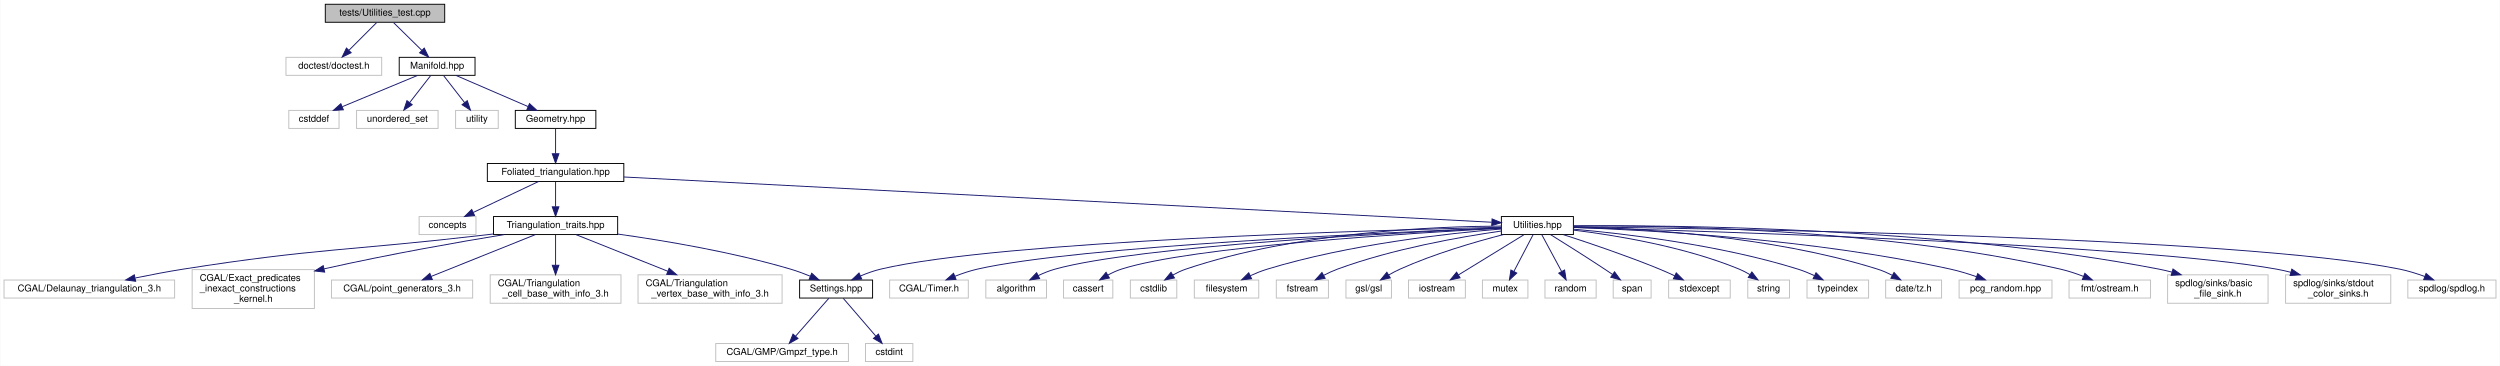
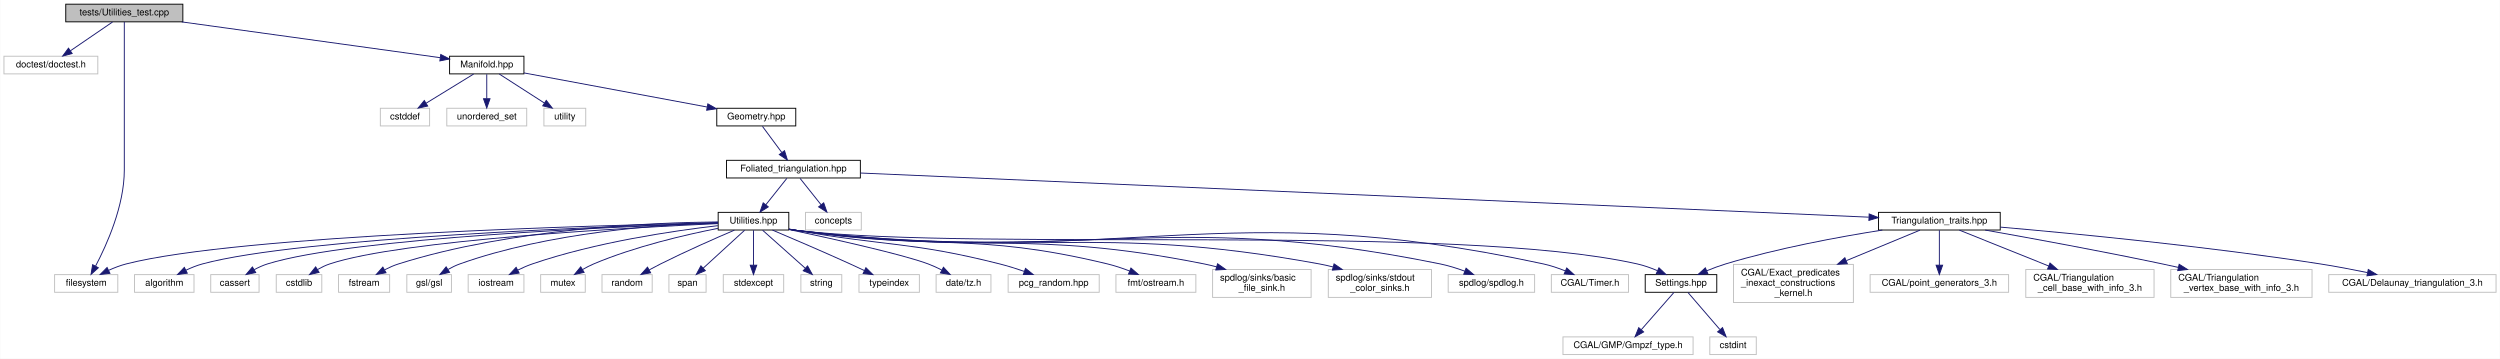
- <svg xmlns="http://www.w3.org/2000/svg" xmlns:xlink="http://www.w3.org/1999/xlink" width="2638pt" height="386pt" viewBox="0.00 0.00 2637.50 386.00">
+ <svg xmlns="http://www.w3.org/2000/svg" xmlns:xlink="http://www.w3.org/1999/xlink" width="2690pt" height="386pt" viewBox="0.00 0.00 2689.50 386.00">
  <g id="graph0" class="graph" transform="scale(1 1) rotate(0) translate(4 382)">
-     <polygon fill="white" stroke="transparent" points="-4,4 -4,-382 2633.5,-382 2633.5,4 -4,4" />
+     <polygon fill="white" stroke="transparent" points="-4,4 -4,-382 2685.5,-382 2685.5,4 -4,4" />
    <g id="node1" class="node">
      <g id="a_node1">
        <a xlink:title="Tests on utility functions.">
-           <polygon fill="#bfbfbf" stroke="black" points="339,-358.5 339,-377.5 465,-377.5 465,-358.5 339,-358.5" />
-           <text text-anchor="middle" x="402" y="-365.5" font-family="Helvetica,sans-Serif" font-size="10.00">tests/Utilities_test.cpp</text>
+           <polygon fill="#bfbfbf" stroke="black" points="66.5,-358.5 66.5,-377.5 192.5,-377.5 192.5,-358.5 66.5,-358.5" />
+           <text text-anchor="middle" x="129.5" y="-365.5" font-family="Helvetica,sans-Serif" font-size="10.00">tests/Utilities_test.cpp</text>
        </a>
      </g>
    </g>
    <g id="node2" class="node">
      <g id="a_node2">
        <a xlink:title=" ">
-           <polygon fill="white" stroke="#bfbfbf" points="297.5,-302.5 297.5,-321.5 398.5,-321.5 398.5,-302.5 297.5,-302.5" />
-           <text text-anchor="middle" x="348" y="-309.5" font-family="Helvetica,sans-Serif" font-size="10.00">doctest/doctest.h</text>
+           <polygon fill="white" stroke="#bfbfbf" points="0,-302.5 0,-321.5 101,-321.5 101,-302.5 0,-302.5" />
+           <text text-anchor="middle" x="50.5" y="-309.5" font-family="Helvetica,sans-Serif" font-size="10.00">doctest/doctest.h</text>
        </a>
      </g>
    </g>
    <g id="edge1" class="edge">
-       <path fill="none" stroke="midnightblue" d="M393.08,-358.08C385.22,-350.22 373.57,-338.57 364.08,-329.08" />
-       <polygon fill="midnightblue" stroke="midnightblue" points="366.3,-326.35 356.75,-321.75 361.35,-331.3 366.3,-326.35" />
+       <path fill="none" stroke="midnightblue" d="M116.81,-358.32C104.6,-349.98 85.92,-337.21 71.5,-327.35" />
+       <polygon fill="midnightblue" stroke="midnightblue" points="73.39,-324.41 63.16,-321.65 69.44,-330.19 73.39,-324.41" />
    </g>
    <g id="node3" class="node">
      <g id="a_node3">
-         <a xlink:href="_manifold_8hpp.html" target="_top" xlink:title="Data structures for manifolds.">
-           <polygon fill="white" stroke="black" points="417,-302.5 417,-321.5 497,-321.5 497,-302.5 417,-302.5" />
-           <text text-anchor="middle" x="457" y="-309.5" font-family="Helvetica,sans-Serif" font-size="10.00">Manifold.hpp</text>
+         <a xlink:title=" ">
+           <polygon fill="white" stroke="#bfbfbf" points="54.5,-67.5 54.5,-86.5 122.5,-86.5 122.5,-67.5 54.5,-67.5" />
+           <text text-anchor="middle" x="88.5" y="-74.5" font-family="Helvetica,sans-Serif" font-size="10.00">filesystem</text>
        </a>
      </g>
    </g>
    <g id="edge2" class="edge">
-       <path fill="none" stroke="midnightblue" d="M411.08,-358.08C419.17,-350.14 431.2,-338.34 440.91,-328.8" />
-       <polygon fill="midnightblue" stroke="midnightblue" points="443.4,-331.25 448.09,-321.75 438.5,-326.26 443.4,-331.25" />
+       <path fill="none" stroke="midnightblue" d="M129.5,-358.44C129.5,-339.94 129.5,-294.81 129.5,-257 129.5,-257 129.5,-257 129.5,-199 129.5,-160.55 110.7,-118.69 98.56,-95.67" />
+       <polygon fill="midnightblue" stroke="midnightblue" points="101.56,-93.86 93.69,-86.76 95.42,-97.21 101.56,-93.86" />
    </g>
    <g id="node4" class="node">
      <g id="a_node4">
-         <a xlink:title=" ">
-           <polygon fill="white" stroke="#bfbfbf" points="300.5,-246.5 300.5,-265.5 353.5,-265.5 353.5,-246.5 300.5,-246.5" />
-           <text text-anchor="middle" x="327" y="-253.5" font-family="Helvetica,sans-Serif" font-size="10.00">cstddef</text>
+         <a xlink:href="_manifold_8hpp.html" target="_top" xlink:title="Data structures for manifolds.">
+           <polygon fill="white" stroke="black" points="479.5,-302.5 479.5,-321.5 559.5,-321.5 559.5,-302.5 479.5,-302.5" />
+           <text text-anchor="middle" x="519.5" y="-309.5" font-family="Helvetica,sans-Serif" font-size="10.00">Manifold.hpp</text>
        </a>
      </g>
    </g>
    <g id="edge3" class="edge">
-       <path fill="none" stroke="midnightblue" d="M436.4,-302.44C415.01,-293.56 381.32,-279.56 356.98,-269.45" />
-       <polygon fill="midnightblue" stroke="midnightblue" points="358.08,-266.12 347.5,-265.52 355.39,-272.58 358.08,-266.12" />
+       <path fill="none" stroke="midnightblue" d="M191.3,-358.44C268.27,-347.79 398.29,-329.78 469.38,-319.94" />
+       <polygon fill="midnightblue" stroke="midnightblue" points="470,-323.39 479.43,-318.55 469.04,-316.45 470,-323.39" />
    </g>
    <g id="node5" class="node">
      <g id="a_node5">
        <a xlink:title=" ">
-           <polygon fill="white" stroke="#bfbfbf" points="372,-246.5 372,-265.5 458,-265.5 458,-246.5 372,-246.5" />
-           <text text-anchor="middle" x="415" y="-253.5" font-family="Helvetica,sans-Serif" font-size="10.00">unordered_set</text>
+           <polygon fill="white" stroke="#bfbfbf" points="405,-246.5 405,-265.5 458,-265.5 458,-246.5 405,-246.5" />
+           <text text-anchor="middle" x="431.5" y="-253.5" font-family="Helvetica,sans-Serif" font-size="10.00">cstddef</text>
        </a>
      </g>
    </g>
    <g id="edge4" class="edge">
-       <path fill="none" stroke="midnightblue" d="M450.06,-302.08C444.07,-294.38 435.25,-283.03 427.95,-273.65" />
-       <polygon fill="midnightblue" stroke="midnightblue" points="430.71,-271.5 421.81,-265.75 425.18,-275.79 430.71,-271.5" />
+       <path fill="none" stroke="midnightblue" d="M505.36,-302.32C491.63,-293.9 470.56,-280.97 454.44,-271.07" />
+       <polygon fill="midnightblue" stroke="midnightblue" points="455.96,-267.9 445.6,-265.65 452.3,-273.87 455.96,-267.9" />
    </g>
    <g id="node6" class="node">
      <g id="a_node6">
        <a xlink:title=" ">
-           <polygon fill="white" stroke="#bfbfbf" points="476.5,-246.5 476.5,-265.5 521.5,-265.5 521.5,-246.5 476.5,-246.5" />
-           <text text-anchor="middle" x="499" y="-253.5" font-family="Helvetica,sans-Serif" font-size="10.00">utility</text>
+           <polygon fill="white" stroke="#bfbfbf" points="476.5,-246.5 476.5,-265.5 562.5,-265.5 562.5,-246.5 476.5,-246.5" />
+           <text text-anchor="middle" x="519.5" y="-253.5" font-family="Helvetica,sans-Serif" font-size="10.00">unordered_set</text>
        </a>
      </g>
    </g>
    <g id="edge5" class="edge">
-       <path fill="none" stroke="midnightblue" d="M463.94,-302.08C469.93,-294.38 478.75,-283.03 486.05,-273.65" />
-       <polygon fill="midnightblue" stroke="midnightblue" points="488.82,-275.79 492.19,-265.75 483.29,-271.5 488.82,-275.79" />
+       <path fill="none" stroke="midnightblue" d="M519.5,-302.08C519.5,-295.01 519.5,-284.86 519.5,-275.99" />
+       <polygon fill="midnightblue" stroke="midnightblue" points="523,-275.75 519.5,-265.75 516,-275.75 523,-275.75" />
    </g>
    <g id="node7" class="node">
      <g id="a_node7">
-         <a xlink:href="_geometry_8hpp.html" target="_top" xlink:title="Geometric quantities of Manifold used by MoveAlgorithm.">
-           <polygon fill="white" stroke="black" points="539.5,-246.5 539.5,-265.5 624.5,-265.5 624.5,-246.5 539.5,-246.5" />
-           <text text-anchor="middle" x="582" y="-253.5" font-family="Helvetica,sans-Serif" font-size="10.00">Geometry.hpp</text>
+         <a xlink:title=" ">
+           <polygon fill="white" stroke="#bfbfbf" points="581,-246.5 581,-265.5 626,-265.5 626,-246.5 581,-246.5" />
+           <text text-anchor="middle" x="603.5" y="-253.5" font-family="Helvetica,sans-Serif" font-size="10.00">utility</text>
        </a>
      </g>
    </g>
    <g id="edge6" class="edge">
-       <path fill="none" stroke="midnightblue" d="M476.81,-302.44C497.29,-293.6 529.48,-279.69 552.86,-269.59" />
-       <polygon fill="midnightblue" stroke="midnightblue" points="554.49,-272.7 562.29,-265.52 551.72,-266.27 554.49,-272.7" />
+       <path fill="none" stroke="midnightblue" d="M533,-302.32C546.1,-293.9 566.21,-280.97 581.61,-271.07" />
+       <polygon fill="midnightblue" stroke="midnightblue" points="583.52,-274.01 590.04,-265.65 579.73,-268.12 583.52,-274.01" />
    </g>
    <g id="node8" class="node">
      <g id="a_node8">
-         <a xlink:href="_foliated__triangulation_8hpp.html" target="_top" xlink:title="Create foliated spherical triangulations.">
-           <polygon fill="white" stroke="black" points="510,-190.5 510,-209.5 654,-209.5 654,-190.5 510,-190.5" />
-           <text text-anchor="middle" x="582" y="-197.5" font-family="Helvetica,sans-Serif" font-size="10.00">Foliated_triangulation.hpp</text>
+         <a xlink:href="_geometry_8hpp.html" target="_top" xlink:title="Geometric quantities of Manifold used by MoveAlgorithm.">
+           <polygon fill="white" stroke="black" points="767,-246.5 767,-265.5 852,-265.5 852,-246.5 767,-246.5" />
+           <text text-anchor="middle" x="809.5" y="-253.5" font-family="Helvetica,sans-Serif" font-size="10.00">Geometry.hpp</text>
        </a>
      </g>
    </g>
    <g id="edge7" class="edge">
-       <path fill="none" stroke="midnightblue" d="M582,-246.08C582,-239.01 582,-228.86 582,-219.99" />
-       <polygon fill="midnightblue" stroke="midnightblue" points="585.5,-219.75 582,-209.75 578.5,-219.75 585.5,-219.75" />
+       <path fill="none" stroke="midnightblue" d="M559.52,-303.55C610.82,-294 699.91,-277.41 756.72,-266.83" />
+       <polygon fill="midnightblue" stroke="midnightblue" points="757.4,-270.26 766.59,-264.99 756.12,-263.38 757.4,-270.26" />
    </g>
    <g id="node9" class="node">
      <g id="a_node9">
-         <a xlink:title=" ">
-           <polygon fill="white" stroke="#bfbfbf" points="438,-134.5 438,-153.5 498,-153.5 498,-134.5 438,-134.5" />
-           <text text-anchor="middle" x="468" y="-141.5" font-family="Helvetica,sans-Serif" font-size="10.00">concepts</text>
+         <a xlink:href="_foliated__triangulation_8hpp.html" target="_top" xlink:title="Create foliated spherical triangulations.">
+           <polygon fill="white" stroke="black" points="777.5,-190.5 777.5,-209.5 921.5,-209.5 921.5,-190.5 777.5,-190.5" />
+           <text text-anchor="middle" x="849.5" y="-197.5" font-family="Helvetica,sans-Serif" font-size="10.00">Foliated_triangulation.hpp</text>
        </a>
      </g>
    </g>
    <g id="edge8" class="edge">
-       <path fill="none" stroke="midnightblue" d="M563.94,-190.44C545.43,-181.68 516.42,-167.94 495.14,-157.86" />
-       <polygon fill="midnightblue" stroke="midnightblue" points="496.51,-154.63 485.98,-153.52 493.52,-160.96 496.51,-154.63" />
+       <path fill="none" stroke="midnightblue" d="M816.11,-246.08C821.76,-238.46 830.04,-227.26 836.95,-217.94" />
+       <polygon fill="midnightblue" stroke="midnightblue" points="839.88,-219.87 843.02,-209.75 834.25,-215.7 839.88,-219.87" />
    </g>
    <g id="node10" class="node">
      <g id="a_node10">
+         <a xlink:title=" ">
+           <polygon fill="white" stroke="#bfbfbf" points="862.5,-134.5 862.5,-153.5 922.5,-153.5 922.5,-134.5 862.5,-134.5" />
+           <text text-anchor="middle" x="892.5" y="-141.5" font-family="Helvetica,sans-Serif" font-size="10.00">concepts</text>
+         </a>
+       </g>
+     </g>
+     <g id="edge9" class="edge">
+       <path fill="none" stroke="midnightblue" d="M856.6,-190.08C862.74,-182.38 871.77,-171.03 879.24,-161.65" />
+       <polygon fill="midnightblue" stroke="midnightblue" points="882.04,-163.75 885.53,-153.75 876.56,-159.39 882.04,-163.75" />
+     </g>
+     <g id="node11" class="node">
+       <g id="a_node11">
        <a xlink:href="_triangulation__traits_8hpp.html" target="_top" xlink:title="Traits class for particular uses of CGAL.">
-           <polygon fill="white" stroke="black" points="516.5,-134.5 516.5,-153.5 647.5,-153.5 647.5,-134.5 516.5,-134.5" />
-           <text text-anchor="middle" x="582" y="-141.5" font-family="Helvetica,sans-Serif" font-size="10.00">Triangulation_traits.hpp</text>
-         </a>
-       </g>
-     </g>
-     <g id="edge9" class="edge">
-       <path fill="none" stroke="midnightblue" d="M582,-190.08C582,-183.01 582,-172.86 582,-163.99" />
-       <polygon fill="midnightblue" stroke="midnightblue" points="585.5,-163.75 582,-153.75 578.5,-163.75 585.5,-163.75" />
+           <polygon fill="white" stroke="black" points="2017,-134.5 2017,-153.5 2148,-153.5 2148,-134.5 2017,-134.5" />
+           <text text-anchor="middle" x="2082.5" y="-141.5" font-family="Helvetica,sans-Serif" font-size="10.00">Triangulation_traits.hpp</text>
+         </a>
+       </g>
+     </g>
+     <g id="edge10" class="edge">
+       <path fill="none" stroke="midnightblue" d="M921.57,-195.84C1138.59,-186.34 1784.54,-158.05 2006.56,-148.33" />
+       <polygon fill="midnightblue" stroke="midnightblue" points="2006.97,-151.81 2016.81,-147.88 2006.67,-144.82 2006.97,-151.81" />
+     </g>
+     <g id="node20" class="node">
+       <g id="a_node20">
+         <a xlink:href="_utilities_8hpp.html" target="_top" xlink:title="Utility functions.">
+           <polygon fill="white" stroke="black" points="768.5,-134.5 768.5,-153.5 844.5,-153.5 844.5,-134.5 768.5,-134.5" />
+           <text text-anchor="middle" x="806.5" y="-141.5" font-family="Helvetica,sans-Serif" font-size="10.00">Utilities.hpp</text>
+         </a>
+       </g>
+     </g>
+     <g id="edge19" class="edge">
+       <path fill="none" stroke="midnightblue" d="M842.4,-190.08C836.26,-182.38 827.23,-171.03 819.76,-161.65" />
+       <polygon fill="midnightblue" stroke="midnightblue" points="822.44,-159.39 813.47,-153.75 816.96,-163.75 822.44,-159.39" />
+     </g>
+     <g id="node12" class="node">
+       <g id="a_node12">
+         <a xlink:title=" ">
+           <polygon fill="white" stroke="#bfbfbf" points="2501.5,-67.5 2501.5,-86.5 2681.5,-86.5 2681.5,-67.5 2501.5,-67.5" />
+           <text text-anchor="middle" x="2591.5" y="-74.5" font-family="Helvetica,sans-Serif" font-size="10.00">CGAL/Delaunay_triangulation_3.h</text>
+         </a>
+       </g>
+     </g>
+     <g id="edge11" class="edge">
+       <path fill="none" stroke="midnightblue" d="M2148.07,-137.64C2229.22,-130.58 2371.51,-116.82 2492.5,-98 2508.99,-95.44 2526.9,-92.01 2542.89,-88.73" />
+       <polygon fill="midnightblue" stroke="midnightblue" points="2544.02,-92.07 2553.09,-86.6 2542.59,-85.21 2544.02,-92.07" />
+     </g>
+     <g id="node13" class="node">
+       <g id="a_node13">
+         <a xlink:title=" ">
+           <polygon fill="white" stroke="#bfbfbf" points="1861,-56.5 1861,-97.5 1990,-97.5 1990,-56.5 1861,-56.5" />
+           <text text-anchor="start" x="1869" y="-85.5" font-family="Helvetica,sans-Serif" font-size="10.00">CGAL/Exact_predicates</text>
+           <text text-anchor="start" x="1869" y="-74.5" font-family="Helvetica,sans-Serif" font-size="10.00">_inexact_constructions</text>
+           <text text-anchor="middle" x="1925.5" y="-63.5" font-family="Helvetica,sans-Serif" font-size="10.00">_kernel.h</text>
+         </a>
+       </g>
+     </g>
+     <g id="edge12" class="edge">
+       <path fill="none" stroke="midnightblue" d="M2061.65,-134.37C2041.51,-126.03 2010.07,-113.01 1982.48,-101.59" />
+       <polygon fill="midnightblue" stroke="midnightblue" points="1983.48,-98.22 1972.9,-97.63 1980.8,-104.68 1983.48,-98.22" />
+     </g>
+     <g id="node14" class="node">
+       <g id="a_node14">
+         <a xlink:title=" ">
+           <polygon fill="white" stroke="#bfbfbf" points="2008,-67.5 2008,-86.5 2157,-86.5 2157,-67.5 2008,-67.5" />
+           <text text-anchor="middle" x="2082.5" y="-74.5" font-family="Helvetica,sans-Serif" font-size="10.00">CGAL/point_generators_3.h</text>
+         </a>
+       </g>
+     </g>
+     <g id="edge13" class="edge">
+       <path fill="none" stroke="midnightblue" d="M2082.5,-134.23C2082.5,-124.68 2082.5,-109.12 2082.5,-96.78" />
+       <polygon fill="midnightblue" stroke="midnightblue" points="2086,-96.63 2082.5,-86.63 2079,-96.63 2086,-96.63" />
+     </g>
+     <g id="node15" class="node">
+       <g id="a_node15">
+         <a xlink:title=" ">
+           <polygon fill="white" stroke="#bfbfbf" points="2175.5,-62 2175.5,-92 2313.5,-92 2313.5,-62 2175.5,-62" />
+           <text text-anchor="start" x="2183.5" y="-80" font-family="Helvetica,sans-Serif" font-size="10.00">CGAL/Triangulation</text>
+           <text text-anchor="middle" x="2244.5" y="-69" font-family="Helvetica,sans-Serif" font-size="10.00">_cell_base_with_info_3.h</text>
+         </a>
+       </g>
+     </g>
+     <g id="edge14" class="edge">
+       <path fill="none" stroke="midnightblue" d="M2104.01,-134.37C2128.43,-124.57 2168.91,-108.33 2200.16,-95.79" />
+       <polygon fill="midnightblue" stroke="midnightblue" points="2201.56,-99 2209.54,-92.03 2198.95,-92.5 2201.56,-99" />
+     </g>
+     <g id="node16" class="node">
+       <g id="a_node16">
+         <a xlink:title=" ">
+           <polygon fill="white" stroke="#bfbfbf" points="2331.5,-62 2331.5,-92 2483.5,-92 2483.5,-62 2331.5,-62" />
+           <text text-anchor="start" x="2339.5" y="-80" font-family="Helvetica,sans-Serif" font-size="10.00">CGAL/Triangulation</text>
+           <text text-anchor="middle" x="2407.5" y="-69" font-family="Helvetica,sans-Serif" font-size="10.00">_vertex_base_with_info_3.h</text>
+         </a>
+       </g>
+     </g>
+     <g id="edge15" class="edge">
+       <path fill="none" stroke="midnightblue" d="M2131.81,-134.43C2180.42,-125.83 2256.76,-111.89 2322.5,-98 2328.11,-96.82 2333.91,-95.54 2339.73,-94.24" />
+       <polygon fill="midnightblue" stroke="midnightblue" points="2340.53,-97.65 2349.51,-92.02 2338.98,-90.82 2340.53,-97.65" />
+     </g>
+     <g id="node17" class="node">
+       <g id="a_node17">
+         <a xlink:href="_settings_8hpp.html" target="_top" xlink:title="Global integer and precision settings.">
+           <polygon fill="white" stroke="black" points="1766,-67.5 1766,-86.5 1843,-86.5 1843,-67.5 1766,-67.5" />
+           <text text-anchor="middle" x="1804.5" y="-74.5" font-family="Helvetica,sans-Serif" font-size="10.00">Settings.hpp</text>
+         </a>
+       </g>
+     </g>
+     <g id="edge16" class="edge">
+       <path fill="none" stroke="midnightblue" d="M2021.15,-134.45C1974.34,-127.09 1908.58,-114.98 1852.5,-98 1845.77,-95.96 1838.68,-93.31 1832.09,-90.61" />
+       <polygon fill="midnightblue" stroke="midnightblue" points="1833.44,-87.38 1822.87,-86.68 1830.7,-93.82 1833.44,-87.38" />
+     </g>
+     <g id="node18" class="node">
+       <g id="a_node18">
+         <a xlink:title=" ">
+           <polygon fill="white" stroke="#bfbfbf" points="1677.5,-0.5 1677.5,-19.5 1817.5,-19.5 1817.5,-0.5 1677.5,-0.5" />
+           <text text-anchor="middle" x="1747.5" y="-7.5" font-family="Helvetica,sans-Serif" font-size="10.00">CGAL/GMP/Gmpzf_type.h</text>
+         </a>
+       </g>
+     </g>
+     <g id="edge17" class="edge">
+       <path fill="none" stroke="midnightblue" d="M1796.81,-67.23C1787.84,-57 1772.81,-39.86 1761.7,-27.19" />
+       <polygon fill="midnightblue" stroke="midnightblue" points="1764.29,-24.84 1755.07,-19.63 1759.03,-29.45 1764.29,-24.84" />
    </g>
    <g id="node19" class="node">
      <g id="a_node19">
-         <a xlink:href="_utilities_8hpp.html" target="_top" xlink:title="Utility functions.">
-           <polygon fill="white" stroke="black" points="1580,-134.5 1580,-153.5 1656,-153.5 1656,-134.5 1580,-134.5" />
-           <text text-anchor="middle" x="1618" y="-141.5" font-family="Helvetica,sans-Serif" font-size="10.00">Utilities.hpp</text>
+         <a xlink:title=" ">
+           <polygon fill="white" stroke="#bfbfbf" points="1835.5,-0.5 1835.5,-19.5 1885.5,-19.5 1885.5,-0.5 1835.5,-0.5" />
+           <text text-anchor="middle" x="1860.5" y="-7.5" font-family="Helvetica,sans-Serif" font-size="10.00">cstdint</text>
        </a>
      </g>
    </g>
    <g id="edge18" class="edge">
-       <path fill="none" stroke="midnightblue" d="M654.03,-195.25C852.38,-184.91 1402.9,-156.21 1569.57,-147.52" />
-       <polygon fill="midnightblue" stroke="midnightblue" points="1570.18,-151 1579.99,-146.98 1569.82,-144.01 1570.18,-151" />
-     </g>
-     <g id="node11" class="node">
-       <g id="a_node11">
-         <a xlink:title=" ">
-           <polygon fill="white" stroke="#bfbfbf" points="0,-67.5 0,-86.5 180,-86.5 180,-67.5 0,-67.5" />
-           <text text-anchor="middle" x="90" y="-74.5" font-family="Helvetica,sans-Serif" font-size="10.00">CGAL/Delaunay_triangulation_3.h</text>
-         </a>
-       </g>
-     </g>
-     <g id="edge10" class="edge">
-       <path fill="none" stroke="midnightblue" d="M516.15,-135.07C513.06,-134.71 510,-134.35 507,-134 365.72,-117.53 329.51,-120.1 189,-98 172.52,-95.41 154.61,-91.98 138.61,-88.69" />
-       <polygon fill="midnightblue" stroke="midnightblue" points="138.92,-85.18 128.41,-86.57 137.49,-92.03 138.92,-85.18" />
-     </g>
-     <g id="node12" class="node">
-       <g id="a_node12">
-         <a xlink:title=" ">
-           <polygon fill="white" stroke="#bfbfbf" points="198.5,-56.5 198.5,-97.5 327.5,-97.5 327.5,-56.5 198.5,-56.5" />
-           <text text-anchor="start" x="206.5" y="-85.5" font-family="Helvetica,sans-Serif" font-size="10.00">CGAL/Exact_predicates</text>
-           <text text-anchor="start" x="206.5" y="-74.5" font-family="Helvetica,sans-Serif" font-size="10.00">_inexact_constructions</text>
-           <text text-anchor="middle" x="263" y="-63.5" font-family="Helvetica,sans-Serif" font-size="10.00">_kernel.h</text>
-         </a>
-       </g>
-     </g>
-     <g id="edge11" class="edge">
-       <path fill="none" stroke="midnightblue" d="M527.98,-134.5C480.2,-126.67 408.42,-114.15 337.76,-98.32" />
-       <polygon fill="midnightblue" stroke="midnightblue" points="338.33,-94.86 327.81,-96.07 336.79,-101.69 338.33,-94.86" />
-     </g>
-     <g id="node13" class="node">
-       <g id="a_node13">
-         <a xlink:title=" ">
-           <polygon fill="white" stroke="#bfbfbf" points="345.5,-67.5 345.5,-86.5 494.5,-86.5 494.5,-67.5 345.5,-67.5" />
-           <text text-anchor="middle" x="420" y="-74.5" font-family="Helvetica,sans-Serif" font-size="10.00">CGAL/point_generators_3.h</text>
-         </a>
-       </g>
-     </g>
-     <g id="edge12" class="edge">
-       <path fill="none" stroke="midnightblue" d="M560.49,-134.37C532.33,-123.07 482.8,-103.2 450.7,-90.32" />
-       <polygon fill="midnightblue" stroke="midnightblue" points="451.93,-87.04 441.34,-86.56 449.32,-93.54 451.93,-87.04" />
-     </g>
-     <g id="node14" class="node">
-       <g id="a_node14">
-         <a xlink:title=" ">
-           <polygon fill="white" stroke="#bfbfbf" points="513,-62 513,-92 651,-92 651,-62 513,-62" />
-           <text text-anchor="start" x="521" y="-80" font-family="Helvetica,sans-Serif" font-size="10.00">CGAL/Triangulation</text>
-           <text text-anchor="middle" x="582" y="-69" font-family="Helvetica,sans-Serif" font-size="10.00">_cell_base_with_info_3.h</text>
-         </a>
-       </g>
-     </g>
-     <g id="edge13" class="edge">
-       <path fill="none" stroke="midnightblue" d="M582,-134.23C582,-126.04 582,-113.42 582,-102.21" />
-       <polygon fill="midnightblue" stroke="midnightblue" points="585.5,-102.09 582,-92.09 578.5,-102.09 585.5,-102.09" />
-     </g>
-     <g id="node15" class="node">
-       <g id="a_node15">
-         <a xlink:title=" ">
-           <polygon fill="white" stroke="#bfbfbf" points="669,-62 669,-92 821,-92 821,-62 669,-62" />
-           <text text-anchor="start" x="677" y="-80" font-family="Helvetica,sans-Serif" font-size="10.00">CGAL/Triangulation</text>
-           <text text-anchor="middle" x="745" y="-69" font-family="Helvetica,sans-Serif" font-size="10.00">_vertex_base_with_info_3.h</text>
-         </a>
-       </g>
-     </g>
-     <g id="edge14" class="edge">
-       <path fill="none" stroke="midnightblue" d="M603.65,-134.37C628.21,-124.57 668.94,-108.33 700.39,-95.79" />
-       <polygon fill="midnightblue" stroke="midnightblue" points="701.83,-98.98 709.82,-92.03 699.24,-92.48 701.83,-98.98" />
-     </g>
-     <g id="node16" class="node">
-       <g id="a_node16">
-         <a xlink:href="_settings_8hpp.html" target="_top" xlink:title="Global integer and precision settings.">
-           <polygon fill="white" stroke="black" points="839.5,-67.5 839.5,-86.5 916.5,-86.5 916.5,-67.5 839.5,-67.5" />
-           <text text-anchor="middle" x="878" y="-74.5" font-family="Helvetica,sans-Serif" font-size="10.00">Settings.hpp</text>
-         </a>
-       </g>
-     </g>
-     <g id="edge15" class="edge">
-       <path fill="none" stroke="midnightblue" d="M647.64,-135.02C698.16,-127.94 769.36,-115.91 830,-98 836.86,-95.97 844.08,-93.28 850.77,-90.54" />
-       <polygon fill="midnightblue" stroke="midnightblue" points="852.29,-93.69 860.1,-86.54 849.53,-87.26 852.29,-93.69" />
-     </g>
-     <g id="node17" class="node">
-       <g id="a_node17">
-         <a xlink:title=" ">
-           <polygon fill="white" stroke="#bfbfbf" points="751,-0.5 751,-19.5 891,-19.5 891,-0.5 751,-0.5" />
-           <text text-anchor="middle" x="821" y="-7.5" font-family="Helvetica,sans-Serif" font-size="10.00">CGAL/GMP/Gmpzf_type.h</text>
-         </a>
-       </g>
-     </g>
-     <g id="edge16" class="edge">
-       <path fill="none" stroke="midnightblue" d="M870.31,-67.23C861.34,-57 846.31,-39.86 835.2,-27.19" />
-       <polygon fill="midnightblue" stroke="midnightblue" points="837.79,-24.84 828.57,-19.63 832.53,-29.45 837.79,-24.84" />
-     </g>
-     <g id="node18" class="node">
-       <g id="a_node18">
-         <a xlink:title=" ">
-           <polygon fill="white" stroke="#bfbfbf" points="909,-0.5 909,-19.5 959,-19.5 959,-0.5 909,-0.5" />
-           <text text-anchor="middle" x="934" y="-7.5" font-family="Helvetica,sans-Serif" font-size="10.00">cstdint</text>
-         </a>
-       </g>
-     </g>
-     <g id="edge17" class="edge">
-       <path fill="none" stroke="midnightblue" d="M885.55,-67.23C894.28,-57.1 908.85,-40.19 919.74,-27.56" />
-       <polygon fill="midnightblue" stroke="midnightblue" points="922.69,-29.49 926.57,-19.63 917.39,-24.92 922.69,-29.49" />
-     </g>
-     <g id="edge39" class="edge">
-       <path fill="none" stroke="midnightblue" d="M1579.63,-142.21C1453.25,-139.32 1050.94,-127.96 925,-98 917.93,-96.32 910.57,-93.66 903.83,-90.83" />
-       <polygon fill="midnightblue" stroke="midnightblue" points="905.06,-87.55 894.5,-86.64 902.19,-93.93 905.06,-87.55" />
-     </g>
-     <g id="node20" class="node">
-       <g id="a_node20">
-         <a xlink:title=" ">
-           <polygon fill="white" stroke="#bfbfbf" points="934.5,-67.5 934.5,-86.5 1017.5,-86.5 1017.5,-67.5 934.5,-67.5" />
-           <text text-anchor="middle" x="976" y="-74.5" font-family="Helvetica,sans-Serif" font-size="10.00">CGAL/Timer.h</text>
-         </a>
-       </g>
-     </g>
-     <g id="edge19" class="edge">
-       <path fill="none" stroke="midnightblue" d="M1579.85,-141.58C1466.48,-137.12 1132.95,-122.23 1027,-98 1019.14,-96.2 1010.88,-93.4 1003.36,-90.45" />
-       <polygon fill="midnightblue" stroke="midnightblue" points="1004.57,-87.17 993.99,-86.58 1001.9,-93.64 1004.57,-87.17" />
+       <path fill="none" stroke="midnightblue" d="M1812.05,-67.23C1820.78,-57.1 1835.35,-40.19 1846.24,-27.56" />
+       <polygon fill="midnightblue" stroke="midnightblue" points="1849.19,-29.49 1853.07,-19.63 1843.89,-24.92 1849.19,-29.49" />
+     </g>
+     <g id="edge24" class="edge">
+       <path fill="none" stroke="midnightblue" d="M768.22,-142.29C644.04,-139.71 253.37,-129.24 131.5,-98 125.27,-96.4 118.83,-93.92 112.9,-91.23" />
+       <polygon fill="midnightblue" stroke="midnightblue" points="114.04,-87.89 103.51,-86.65 110.97,-94.18 114.04,-87.89" />
+     </g>
+     <g id="edge40" class="edge">
+       <path fill="none" stroke="midnightblue" d="M844.65,-135.2C847.63,-134.74 850.61,-134.33 853.5,-134 1053.23,-111.03 1561.34,-142.08 1757.5,-98 1764.71,-96.38 1772.2,-93.7 1779.03,-90.81" />
+       <polygon fill="midnightblue" stroke="midnightblue" points="1780.79,-93.86 1788.46,-86.55 1777.9,-87.48 1780.79,-93.86" />
    </g>
    <g id="node21" class="node">
      <g id="a_node21">
        <a xlink:title=" ">
-           <polygon fill="white" stroke="#bfbfbf" points="1036,-67.5 1036,-86.5 1100,-86.5 1100,-67.5 1036,-67.5" />
-           <text text-anchor="middle" x="1068" y="-74.5" font-family="Helvetica,sans-Serif" font-size="10.00">algorithm</text>
+           <polygon fill="white" stroke="#bfbfbf" points="1665,-67.5 1665,-86.5 1748,-86.5 1748,-67.5 1665,-67.5" />
+           <text text-anchor="middle" x="1706.5" y="-74.5" font-family="Helvetica,sans-Serif" font-size="10.00">CGAL/Timer.h</text>
        </a>
      </g>
    </g>
    <g id="edge20" class="edge">
-       <path fill="none" stroke="midnightblue" d="M1579.66,-141.42C1477.01,-136.9 1197.68,-122.64 1109,-98 1103.04,-96.34 1096.89,-93.83 1091.23,-91.15" />
-       <polygon fill="midnightblue" stroke="midnightblue" points="1092.79,-88.01 1082.29,-86.58 1089.6,-94.24 1092.79,-88.01" />
+       <path fill="none" stroke="midnightblue" d="M844.65,-135.22C847.64,-134.75 850.61,-134.34 853.5,-134 1208.3,-92.3 1307.3,-173.4 1656.5,-98 1664.38,-96.3 1672.62,-93.47 1680.09,-90.48" />
+       <polygon fill="midnightblue" stroke="midnightblue" points="1681.54,-93.66 1689.37,-86.52 1678.8,-87.22 1681.54,-93.66" />
    </g>
    <g id="node22" class="node">
      <g id="a_node22">
        <a xlink:title=" ">
-           <polygon fill="white" stroke="#bfbfbf" points="1118,-67.5 1118,-86.5 1170,-86.5 1170,-67.5 1118,-67.5" />
-           <text text-anchor="middle" x="1144" y="-74.5" font-family="Helvetica,sans-Serif" font-size="10.00">cassert</text>
+           <polygon fill="white" stroke="#bfbfbf" points="140.5,-67.5 140.5,-86.5 204.5,-86.5 204.5,-67.5 140.5,-67.5" />
+           <text text-anchor="middle" x="172.5" y="-74.5" font-family="Helvetica,sans-Serif" font-size="10.00">algorithm</text>
        </a>
      </g>
    </g>
    <g id="edge21" class="edge">
-       <path fill="none" stroke="midnightblue" d="M1579.89,-141.12C1487.42,-136.24 1253.32,-121.86 1179,-98 1174.17,-96.45 1169.28,-94.18 1164.73,-91.71" />
-       <polygon fill="midnightblue" stroke="midnightblue" points="1166.43,-88.65 1156.05,-86.56 1162.86,-94.67 1166.43,-88.65" />
+       <path fill="none" stroke="midnightblue" d="M768.12,-141.97C654.1,-138.62 318.75,-126.54 213.5,-98 207.53,-96.38 201.38,-93.89 195.72,-91.2" />
+       <polygon fill="midnightblue" stroke="midnightblue" points="197.27,-88.06 186.78,-86.62 194.08,-94.29 197.27,-88.06" />
    </g>
    <g id="node23" class="node">
      <g id="a_node23">
        <a xlink:title=" ">
-           <polygon fill="white" stroke="#bfbfbf" points="1188.5,-67.5 1188.5,-86.5 1237.5,-86.5 1237.5,-67.5 1188.5,-67.5" />
-           <text text-anchor="middle" x="1213" y="-74.5" font-family="Helvetica,sans-Serif" font-size="10.00">cstdlib</text>
+           <polygon fill="white" stroke="#bfbfbf" points="222.5,-67.5 222.5,-86.5 274.5,-86.5 274.5,-67.5 222.5,-67.5" />
+           <text text-anchor="middle" x="248.5" y="-74.5" font-family="Helvetica,sans-Serif" font-size="10.00">cassert</text>
        </a>
      </g>
    </g>
    <g id="edge22" class="edge">
-       <path fill="none" stroke="midnightblue" d="M1579.75,-143.45C1511.19,-143.14 1363.62,-137.45 1247,-98 1242.42,-96.45 1237.79,-94.24 1233.47,-91.84" />
-       <polygon fill="midnightblue" stroke="midnightblue" points="1235.05,-88.71 1224.69,-86.5 1231.41,-94.69 1235.05,-88.71" />
+       <path fill="none" stroke="midnightblue" d="M768.16,-141.84C663.38,-138.32 374.09,-126.27 283.5,-98 278.66,-96.49 273.76,-94.23 269.21,-91.77" />
+       <polygon fill="midnightblue" stroke="midnightblue" points="270.91,-88.71 260.53,-86.61 267.34,-94.73 270.91,-88.71" />
    </g>
    <g id="node24" class="node">
      <g id="a_node24">
        <a xlink:title=" ">
-           <polygon fill="white" stroke="#bfbfbf" points="1256,-67.5 1256,-86.5 1324,-86.5 1324,-67.5 1256,-67.5" />
-           <text text-anchor="middle" x="1290" y="-74.5" font-family="Helvetica,sans-Serif" font-size="10.00">filesystem</text>
+           <polygon fill="white" stroke="#bfbfbf" points="293,-67.5 293,-86.5 342,-86.5 342,-67.5 293,-67.5" />
+           <text text-anchor="middle" x="317.5" y="-74.5" font-family="Helvetica,sans-Serif" font-size="10.00">cstdlib</text>
        </a>
      </g>
    </g>
    <g id="edge23" class="edge">
-       <path fill="none" stroke="midnightblue" d="M1579.9,-140.37C1524.52,-135.8 1419.01,-124.23 1333,-98 1327.05,-96.18 1320.86,-93.7 1315.1,-91.09" />
-       <polygon fill="midnightblue" stroke="midnightblue" points="1316.44,-87.86 1305.91,-86.7 1313.42,-94.17 1316.44,-87.86" />
+       <path fill="none" stroke="midnightblue" d="M768.28,-141.41C673.13,-137.09 427.76,-123.74 350.5,-98 346.02,-96.51 341.5,-94.32 337.31,-91.93" />
+       <polygon fill="midnightblue" stroke="midnightblue" points="339.12,-88.93 328.79,-86.58 335.39,-94.86 339.12,-88.93" />
    </g>
    <g id="node25" class="node">
      <g id="a_node25">
        <a xlink:title=" ">
-           <polygon fill="white" stroke="#bfbfbf" points="1342.5,-67.5 1342.5,-86.5 1397.5,-86.5 1397.5,-67.5 1342.5,-67.5" />
-           <text text-anchor="middle" x="1370" y="-74.5" font-family="Helvetica,sans-Serif" font-size="10.00">fstream</text>
-         </a>
-       </g>
-     </g>
-     <g id="edge24" class="edge">
-       <path fill="none" stroke="midnightblue" d="M1579.73,-138.19C1536.74,-132.03 1465.35,-119.49 1407,-98 1402.2,-96.23 1397.25,-93.93 1392.61,-91.53" />
-       <polygon fill="midnightblue" stroke="midnightblue" points="1394.06,-88.33 1383.61,-86.57 1390.68,-94.47 1394.06,-88.33" />
+           <polygon fill="white" stroke="#bfbfbf" points="360,-67.5 360,-86.5 415,-86.5 415,-67.5 360,-67.5" />
+           <text text-anchor="middle" x="387.5" y="-74.5" font-family="Helvetica,sans-Serif" font-size="10.00">fstream</text>
+         </a>
+       </g>
+     </g>
+     <g id="edge25" class="edge">
+       <path fill="none" stroke="midnightblue" d="M768.37,-143.21C698.5,-142.57 545.95,-136.42 424.5,-98 419.54,-96.43 414.47,-94.19 409.75,-91.76" />
+       <polygon fill="midnightblue" stroke="midnightblue" points="411.1,-88.51 400.66,-86.7 407.69,-94.62 411.1,-88.51" />
    </g>
    <g id="node26" class="node">
      <g id="a_node26">
        <a xlink:title=" ">
-           <polygon fill="white" stroke="#bfbfbf" points="1416,-67.5 1416,-86.5 1464,-86.5 1464,-67.5 1416,-67.5" />
-           <text text-anchor="middle" x="1440" y="-74.5" font-family="Helvetica,sans-Serif" font-size="10.00">gsl/gsl</text>
-         </a>
-       </g>
-     </g>
-     <g id="edge25" class="edge">
-       <path fill="none" stroke="midnightblue" d="M1581.95,-134.43C1552.06,-126.72 1508.81,-114.12 1473,-98 1469.01,-96.21 1464.92,-94.03 1461.02,-91.78" />
-       <polygon fill="midnightblue" stroke="midnightblue" points="1462.81,-88.77 1452.46,-86.54 1459.16,-94.74 1462.81,-88.77" />
+           <polygon fill="white" stroke="#bfbfbf" points="433.5,-67.5 433.5,-86.5 481.5,-86.5 481.5,-67.5 433.5,-67.5" />
+           <text text-anchor="middle" x="457.5" y="-74.5" font-family="Helvetica,sans-Serif" font-size="10.00">gsl/gsl</text>
+         </a>
+       </g>
+     </g>
+     <g id="edge26" class="edge">
+       <path fill="none" stroke="midnightblue" d="M768.36,-142.46C707.76,-140.54 586.52,-132.31 490.5,-98 486.24,-96.48 481.93,-94.37 477.9,-92.09" />
+       <polygon fill="midnightblue" stroke="midnightblue" points="479.48,-88.95 469.14,-86.65 475.79,-94.89 479.48,-88.95" />
    </g>
    <g id="node27" class="node">
      <g id="a_node27">
        <a xlink:title=" ">
-           <polygon fill="white" stroke="#bfbfbf" points="1482,-67.5 1482,-86.5 1542,-86.5 1542,-67.5 1482,-67.5" />
-           <text text-anchor="middle" x="1512" y="-74.5" font-family="Helvetica,sans-Serif" font-size="10.00">iostream</text>
-         </a>
-       </g>
-     </g>
-     <g id="edge26" class="edge">
-       <path fill="none" stroke="midnightblue" d="M1603.7,-134.23C1585.98,-123.37 1555.57,-104.72 1534.66,-91.89" />
-       <polygon fill="midnightblue" stroke="midnightblue" points="1536.42,-88.87 1526.07,-86.63 1532.76,-94.84 1536.42,-88.87" />
+           <polygon fill="white" stroke="#bfbfbf" points="499.5,-67.5 499.5,-86.5 559.5,-86.5 559.5,-67.5 499.5,-67.5" />
+           <text text-anchor="middle" x="529.5" y="-74.5" font-family="Helvetica,sans-Serif" font-size="10.00">iostream</text>
+         </a>
+       </g>
+     </g>
+     <g id="edge27" class="edge">
+       <path fill="none" stroke="midnightblue" d="M768.12,-139.17C720.35,-133.64 636.72,-121.39 568.5,-98 563.32,-96.23 557.98,-93.87 552.97,-91.4" />
+       <polygon fill="midnightblue" stroke="midnightblue" points="554.36,-88.18 543.88,-86.63 551.11,-94.37 554.36,-88.18" />
    </g>
    <g id="node28" class="node">
      <g id="a_node28">
        <a xlink:title=" ">
-           <polygon fill="white" stroke="#bfbfbf" points="1560,-67.5 1560,-86.5 1608,-86.5 1608,-67.5 1560,-67.5" />
-           <text text-anchor="middle" x="1584" y="-74.5" font-family="Helvetica,sans-Serif" font-size="10.00">mutex</text>
-         </a>
-       </g>
-     </g>
-     <g id="edge27" class="edge">
-       <path fill="none" stroke="midnightblue" d="M1613.41,-134.23C1608.27,-124.39 1599.78,-108.16 1593.24,-95.66" />
-       <polygon fill="midnightblue" stroke="midnightblue" points="1596.25,-93.87 1588.51,-86.63 1590.05,-97.11 1596.25,-93.87" />
+           <polygon fill="white" stroke="#bfbfbf" points="577.5,-67.5 577.5,-86.5 625.5,-86.5 625.5,-67.5 577.5,-67.5" />
+           <text text-anchor="middle" x="601.5" y="-74.5" font-family="Helvetica,sans-Serif" font-size="10.00">mutex</text>
+         </a>
+       </g>
+     </g>
+     <g id="edge28" class="edge">
+       <path fill="none" stroke="midnightblue" d="M768.22,-136.29C732.67,-129.29 678.7,-116.71 634.5,-98 630.47,-96.3 626.36,-94.16 622.46,-91.93" />
+       <polygon fill="midnightblue" stroke="midnightblue" points="624.25,-88.92 613.89,-86.68 620.59,-94.89 624.25,-88.92" />
    </g>
    <g id="node29" class="node">
      <g id="a_node29">
        <a xlink:title=" ">
-           <polygon fill="white" stroke="#bfbfbf" points="1626,-67.5 1626,-86.5 1680,-86.5 1680,-67.5 1626,-67.5" />
-           <text text-anchor="middle" x="1653" y="-74.5" font-family="Helvetica,sans-Serif" font-size="10.00">random</text>
-         </a>
-       </g>
-     </g>
-     <g id="edge28" class="edge">
-       <path fill="none" stroke="midnightblue" d="M1622.72,-134.23C1628.02,-124.39 1636.76,-108.16 1643.49,-95.66" />
-       <polygon fill="midnightblue" stroke="midnightblue" points="1646.7,-97.09 1648.35,-86.63 1640.53,-93.77 1646.7,-97.09" />
+           <polygon fill="white" stroke="#bfbfbf" points="643.5,-67.5 643.5,-86.5 697.5,-86.5 697.5,-67.5 643.5,-67.5" />
+           <text text-anchor="middle" x="670.5" y="-74.5" font-family="Helvetica,sans-Serif" font-size="10.00">random</text>
+         </a>
+       </g>
+     </g>
+     <g id="edge29" class="edge">
+       <path fill="none" stroke="midnightblue" d="M785.96,-134.36C765.58,-125.65 733.56,-111.57 706.5,-98 702.55,-96.02 698.4,-93.82 694.39,-91.64" />
+       <polygon fill="midnightblue" stroke="midnightblue" points="695.85,-88.45 685.41,-86.65 692.46,-94.57 695.85,-88.45" />
    </g>
    <g id="node30" class="node">
      <g id="a_node30">
        <a xlink:title=" ">
-           <polygon fill="white" stroke="#bfbfbf" points="1698,-67.5 1698,-86.5 1738,-86.5 1738,-67.5 1698,-67.5" />
-           <text text-anchor="middle" x="1718" y="-74.5" font-family="Helvetica,sans-Serif" font-size="10.00">span</text>
-         </a>
-       </g>
-     </g>
-     <g id="edge29" class="edge">
-       <path fill="none" stroke="midnightblue" d="M1631.98,-134.36C1646.37,-125.42 1669.4,-110.96 1689,-98 1691.67,-96.24 1694.46,-94.36 1697.21,-92.48" />
-       <polygon fill="midnightblue" stroke="midnightblue" points="1699.4,-95.22 1705.65,-86.67 1695.43,-89.46 1699.4,-95.22" />
+           <polygon fill="white" stroke="#bfbfbf" points="715.5,-67.5 715.5,-86.5 755.5,-86.5 755.5,-67.5 715.5,-67.5" />
+           <text text-anchor="middle" x="735.5" y="-74.5" font-family="Helvetica,sans-Serif" font-size="10.00">span</text>
+         </a>
+       </g>
+     </g>
+     <g id="edge30" class="edge">
+       <path fill="none" stroke="midnightblue" d="M796.92,-134.23C785.53,-123.81 766.31,-106.21 752.4,-93.47" />
+       <polygon fill="midnightblue" stroke="midnightblue" points="754.66,-90.8 744.92,-86.63 749.94,-95.96 754.66,-90.8" />
    </g>
    <g id="node31" class="node">
      <g id="a_node31">
        <a xlink:title=" ">
-           <polygon fill="white" stroke="#bfbfbf" points="1756.5,-67.5 1756.5,-86.5 1821.5,-86.5 1821.5,-67.5 1756.5,-67.5" />
-           <text text-anchor="middle" x="1789" y="-74.5" font-family="Helvetica,sans-Serif" font-size="10.00">stdexcept</text>
-         </a>
-       </g>
-     </g>
-     <g id="edge30" class="edge">
-       <path fill="none" stroke="midnightblue" d="M1645.25,-134.45C1671.58,-125.96 1712.45,-112.2 1747,-98 1752.23,-95.85 1757.74,-93.38 1762.98,-90.93" />
-       <polygon fill="midnightblue" stroke="midnightblue" points="1764.52,-94.08 1772.02,-86.6 1761.49,-87.76 1764.52,-94.08" />
+           <polygon fill="white" stroke="#bfbfbf" points="774,-67.5 774,-86.5 839,-86.5 839,-67.5 774,-67.5" />
+           <text text-anchor="middle" x="806.5" y="-74.5" font-family="Helvetica,sans-Serif" font-size="10.00">stdexcept</text>
+         </a>
+       </g>
+     </g>
+     <g id="edge31" class="edge">
+       <path fill="none" stroke="midnightblue" d="M806.5,-134.23C806.5,-124.68 806.5,-109.12 806.5,-96.78" />
+       <polygon fill="midnightblue" stroke="midnightblue" points="810,-96.63 806.5,-86.63 803,-96.63 810,-96.63" />
    </g>
    <g id="node32" class="node">
      <g id="a_node32">
        <a xlink:title=" ">
-           <polygon fill="white" stroke="#bfbfbf" points="1840,-67.5 1840,-86.5 1884,-86.5 1884,-67.5 1840,-67.5" />
-           <text text-anchor="middle" x="1862" y="-74.5" font-family="Helvetica,sans-Serif" font-size="10.00">string</text>
-         </a>
-       </g>
-     </g>
-     <g id="edge31" class="edge">
-       <path fill="none" stroke="midnightblue" d="M1656.17,-139.18C1699.78,-133.86 1772.64,-122.03 1831,-98 1834.82,-96.43 1838.69,-94.38 1842.33,-92.19" />
-       <polygon fill="midnightblue" stroke="midnightblue" points="1844.33,-95.06 1850.78,-86.66 1840.49,-89.21 1844.33,-95.06" />
+           <polygon fill="white" stroke="#bfbfbf" points="857.5,-67.5 857.5,-86.5 901.5,-86.5 901.5,-67.5 857.5,-67.5" />
+           <text text-anchor="middle" x="879.5" y="-74.5" font-family="Helvetica,sans-Serif" font-size="10.00">string</text>
+         </a>
+       </g>
+     </g>
+     <g id="edge32" class="edge">
+       <path fill="none" stroke="midnightblue" d="M816.35,-134.23C828.06,-123.81 847.82,-106.21 862.12,-93.47" />
+       <polygon fill="midnightblue" stroke="midnightblue" points="864.67,-95.89 869.81,-86.63 860.01,-90.66 864.67,-95.89" />
    </g>
    <g id="node33" class="node">
      <g id="a_node33">
        <a xlink:title=" ">
-           <polygon fill="white" stroke="#bfbfbf" points="1902.5,-67.5 1902.5,-86.5 1967.5,-86.5 1967.5,-67.5 1902.5,-67.5" />
-           <text text-anchor="middle" x="1935" y="-74.5" font-family="Helvetica,sans-Serif" font-size="10.00">typeindex</text>
-         </a>
-       </g>
-     </g>
-     <g id="edge32" class="edge">
-       <path fill="none" stroke="midnightblue" d="M1656.14,-140.18C1709.97,-135.43 1810.82,-123.72 1893,-98 1898.68,-96.22 1904.58,-93.81 1910.09,-91.27" />
-       <polygon fill="midnightblue" stroke="midnightblue" points="1912.02,-94.22 1919.47,-86.69 1908.95,-87.93 1912.02,-94.22" />
+           <polygon fill="white" stroke="#bfbfbf" points="920,-67.5 920,-86.5 985,-86.5 985,-67.5 920,-67.5" />
+           <text text-anchor="middle" x="952.5" y="-74.5" font-family="Helvetica,sans-Serif" font-size="10.00">typeindex</text>
+         </a>
+       </g>
+     </g>
+     <g id="edge33" class="edge">
+       <path fill="none" stroke="midnightblue" d="M826.92,-134.42C847.96,-125.52 881.66,-111.1 910.5,-98 915.43,-95.76 920.66,-93.32 925.69,-90.94" />
+       <polygon fill="midnightblue" stroke="midnightblue" points="927.47,-93.97 934.99,-86.51 924.46,-87.65 927.47,-93.97" />
    </g>
    <g id="node34" class="node">
      <g id="a_node34">
        <a xlink:title=" ">
-           <polygon fill="white" stroke="#bfbfbf" points="1985.5,-67.5 1985.5,-86.5 2044.5,-86.5 2044.5,-67.5 1985.5,-67.5" />
-           <text text-anchor="middle" x="2015" y="-74.5" font-family="Helvetica,sans-Serif" font-size="10.00">date/tz.h</text>
-         </a>
-       </g>
-     </g>
-     <g id="edge33" class="edge">
-       <path fill="none" stroke="midnightblue" d="M1656.16,-142.67C1722.79,-141.12 1864.05,-133.51 1977,-98 1982.2,-96.37 1987.53,-94.03 1992.49,-91.53" />
-       <polygon fill="midnightblue" stroke="midnightblue" points="1994.33,-94.52 2001.45,-86.66 1990.99,-88.37 1994.33,-94.52" />
+           <polygon fill="white" stroke="#bfbfbf" points="1003,-67.5 1003,-86.5 1062,-86.5 1062,-67.5 1003,-67.5" />
+           <text text-anchor="middle" x="1032.5" y="-74.5" font-family="Helvetica,sans-Serif" font-size="10.00">date/tz.h</text>
+         </a>
+       </g>
+     </g>
+     <g id="edge34" class="edge">
+       <path fill="none" stroke="midnightblue" d="M844.81,-135.01C891.47,-125.08 967.41,-108.19 994.5,-98 999.31,-96.19 1004.28,-93.91 1008.98,-91.54" />
+       <polygon fill="midnightblue" stroke="midnightblue" points="1010.92,-94.47 1018.1,-86.67 1007.63,-88.29 1010.92,-94.47" />
    </g>
    <g id="node35" class="node">
      <g id="a_node35">
        <a xlink:title=" ">
-           <polygon fill="white" stroke="#bfbfbf" points="2063,-67.5 2063,-86.5 2161,-86.5 2161,-67.5 2063,-67.5" />
-           <text text-anchor="middle" x="2112" y="-74.5" font-family="Helvetica,sans-Serif" font-size="10.00">pcg_random.hpp</text>
-         </a>
-       </g>
-     </g>
-     <g id="edge34" class="edge">
-       <path fill="none" stroke="midnightblue" d="M1656.08,-142C1732.43,-139.34 1909.29,-129.97 2054,-98 2063.07,-96 2072.69,-93.04 2081.43,-90.01" />
-       <polygon fill="midnightblue" stroke="midnightblue" points="2082.64,-93.29 2090.85,-86.6 2080.26,-86.71 2082.64,-93.29" />
+           <polygon fill="white" stroke="#bfbfbf" points="1080.5,-67.5 1080.5,-86.5 1178.5,-86.5 1178.5,-67.5 1080.5,-67.5" />
+           <text text-anchor="middle" x="1129.5" y="-74.5" font-family="Helvetica,sans-Serif" font-size="10.00">pcg_random.hpp</text>
+         </a>
+       </g>
+     </g>
+     <g id="edge35" class="edge">
+       <path fill="none" stroke="midnightblue" d="M844.7,-135.6C847.68,-135.05 850.64,-134.51 853.5,-134 950.18,-116.76 976.3,-122.09 1071.5,-98 1080.18,-95.8 1089.42,-92.89 1097.91,-89.97" />
+       <polygon fill="midnightblue" stroke="midnightblue" points="1099.2,-93.23 1107.46,-86.58 1096.86,-86.63 1099.2,-93.23" />
    </g>
    <g id="node36" class="node">
      <g id="a_node36">
        <a xlink:title=" ">
-           <polygon fill="white" stroke="#bfbfbf" points="2179,-67.5 2179,-86.5 2265,-86.5 2265,-67.5 2179,-67.5" />
-           <text text-anchor="middle" x="2222" y="-74.5" font-family="Helvetica,sans-Serif" font-size="10.00">fmt/ostream.h</text>
-         </a>
-       </g>
-     </g>
-     <g id="edge35" class="edge">
-       <path fill="none" stroke="midnightblue" d="M1656.04,-143.6C1746.43,-144.24 1980.64,-141.19 2170,-98 2178.09,-96.15 2186.6,-93.3 2194.33,-90.32" />
-       <polygon fill="midnightblue" stroke="midnightblue" points="2195.68,-93.55 2203.63,-86.55 2193.05,-87.06 2195.68,-93.55" />
+           <polygon fill="white" stroke="#bfbfbf" points="1196.5,-67.5 1196.5,-86.5 1282.5,-86.5 1282.5,-67.5 1196.5,-67.5" />
+           <text text-anchor="middle" x="1239.5" y="-74.5" font-family="Helvetica,sans-Serif" font-size="10.00">fmt/ostream.h</text>
+         </a>
+       </g>
+     </g>
+     <g id="edge36" class="edge">
+       <path fill="none" stroke="midnightblue" d="M844.67,-135.42C847.66,-134.91 850.62,-134.43 853.5,-134 1001.17,-111.94 1042.38,-133.09 1187.5,-98 1195.34,-96.1 1203.6,-93.32 1211.16,-90.43" />
+       <polygon fill="midnightblue" stroke="midnightblue" points="1212.64,-93.6 1220.62,-86.63 1210.03,-87.11 1212.64,-93.6" />
    </g>
    <g id="node37" class="node">
      <g id="a_node37">
        <a xlink:title=" ">
-           <polygon fill="white" stroke="#bfbfbf" points="2283,-62 2283,-92 2389,-92 2389,-62 2283,-62" />
-           <text text-anchor="start" x="2291" y="-80" font-family="Helvetica,sans-Serif" font-size="10.00">spdlog/sinks/basic</text>
-           <text text-anchor="middle" x="2336" y="-69" font-family="Helvetica,sans-Serif" font-size="10.00">_file_sink.h</text>
-         </a>
-       </g>
-     </g>
-     <g id="edge36" class="edge">
-       <path fill="none" stroke="midnightblue" d="M1656.13,-143.6C1757.64,-144.52 2042.52,-142.58 2274,-98 2278.43,-97.15 2282.99,-96.07 2287.52,-94.87" />
-       <polygon fill="midnightblue" stroke="midnightblue" points="2288.7,-98.17 2297.35,-92.06 2286.77,-91.44 2288.7,-98.17" />
+           <polygon fill="white" stroke="#bfbfbf" points="1300.5,-62 1300.5,-92 1406.5,-92 1406.5,-62 1300.5,-62" />
+           <text text-anchor="start" x="1308.5" y="-80" font-family="Helvetica,sans-Serif" font-size="10.00">spdlog/sinks/basic</text>
+           <text text-anchor="middle" x="1353.5" y="-69" font-family="Helvetica,sans-Serif" font-size="10.00">_file_sink.h</text>
+         </a>
+       </g>
+     </g>
+     <g id="edge37" class="edge">
+       <path fill="none" stroke="midnightblue" d="M844.66,-135.34C847.65,-134.85 850.62,-134.39 853.5,-134 1047.03,-107.59 1099.96,-136.23 1291.5,-98 1295.86,-97.13 1300.34,-96.05 1304.81,-94.86" />
+       <polygon fill="midnightblue" stroke="midnightblue" points="1305.85,-98.2 1314.5,-92.08 1303.92,-91.47 1305.85,-98.2" />
    </g>
    <g id="node38" class="node">
      <g id="a_node38">
        <a xlink:title=" ">
-           <polygon fill="white" stroke="#bfbfbf" points="2407.5,-62 2407.5,-92 2518.5,-92 2518.5,-62 2407.5,-62" />
-           <text text-anchor="start" x="2415.5" y="-80" font-family="Helvetica,sans-Serif" font-size="10.00">spdlog/sinks/stdout</text>
-           <text text-anchor="middle" x="2463" y="-69" font-family="Helvetica,sans-Serif" font-size="10.00">_color_sinks.h</text>
-         </a>
-       </g>
-     </g>
-     <g id="edge37" class="edge">
-       <path fill="none" stroke="midnightblue" d="M1656.24,-142.01C1792.36,-138.31 2252.99,-124.1 2398,-98 2402.96,-97.11 2408.07,-95.96 2413.14,-94.66" />
-       <polygon fill="midnightblue" stroke="midnightblue" points="2414.08,-98.03 2422.8,-92.01 2412.23,-91.28 2414.08,-98.03" />
+           <polygon fill="white" stroke="#bfbfbf" points="1425,-62 1425,-92 1536,-92 1536,-62 1425,-62" />
+           <text text-anchor="start" x="1433" y="-80" font-family="Helvetica,sans-Serif" font-size="10.00">spdlog/sinks/stdout</text>
+           <text text-anchor="middle" x="1480.5" y="-69" font-family="Helvetica,sans-Serif" font-size="10.00">_color_sinks.h</text>
+         </a>
+       </g>
+     </g>
+     <g id="edge38" class="edge">
+       <path fill="none" stroke="midnightblue" d="M844.66,-135.28C847.64,-134.8 850.62,-134.37 853.5,-134 1101.79,-102.4 1169.31,-143.11 1415.5,-98 1420.26,-97.13 1425.16,-96.02 1430.03,-94.78" />
+       <polygon fill="midnightblue" stroke="midnightblue" points="1431.22,-98.08 1439.95,-92.07 1429.38,-91.33 1431.22,-98.08" />
    </g>
    <g id="node39" class="node">
      <g id="a_node39">
        <a xlink:title=" ">
-           <polygon fill="white" stroke="#bfbfbf" points="2536.5,-67.5 2536.5,-86.5 2629.5,-86.5 2629.5,-67.5 2536.5,-67.5" />
-           <text text-anchor="middle" x="2583" y="-74.5" font-family="Helvetica,sans-Serif" font-size="10.00">spdlog/spdlog.h</text>
-         </a>
-       </g>
-     </g>
-     <g id="edge38" class="edge">
-       <path fill="none" stroke="midnightblue" d="M1656.04,-142.63C1806.1,-140.94 2357.15,-132.47 2528,-98 2536.8,-96.22 2546.09,-93.29 2554.47,-90.21" />
-       <polygon fill="midnightblue" stroke="midnightblue" points="2555.75,-93.46 2563.81,-86.58 2553.22,-86.94 2555.75,-93.46" />
+           <polygon fill="white" stroke="#bfbfbf" points="1554,-67.5 1554,-86.5 1647,-86.5 1647,-67.5 1554,-67.5" />
+           <text text-anchor="middle" x="1600.5" y="-74.5" font-family="Helvetica,sans-Serif" font-size="10.00">spdlog/spdlog.h</text>
+         </a>
+       </g>
+     </g>
+     <g id="edge39" class="edge">
+       <path fill="none" stroke="midnightblue" d="M844.65,-135.24C847.64,-134.77 850.61,-134.35 853.5,-134 1159.24,-96.95 1243.69,-159.3 1545.5,-98 1554.3,-96.21 1563.58,-93.27 1571.97,-90.19" />
+       <polygon fill="midnightblue" stroke="midnightblue" points="1573.25,-93.45 1581.31,-86.57 1570.72,-86.92 1573.25,-93.45" />
    </g>
  </g>
</svg>
